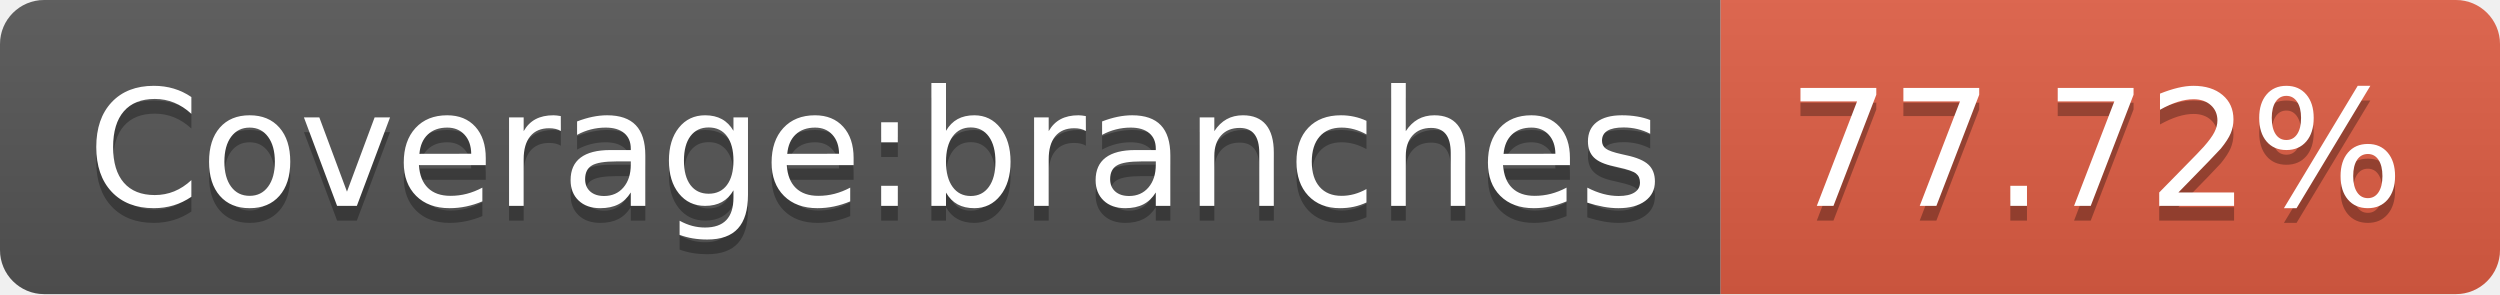
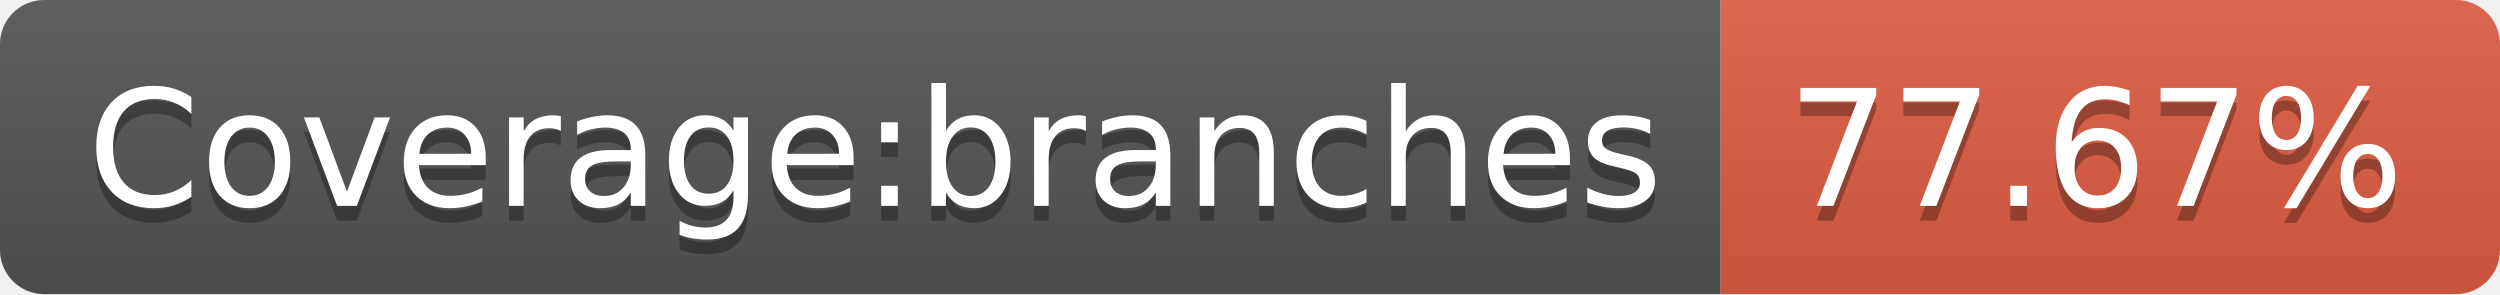
- <svg xmlns="http://www.w3.org/2000/svg" width="170" height="20" role="img" aria-label="Coverage:branches: 77.72%">
+ <svg xmlns="http://www.w3.org/2000/svg" width="170" height="20" role="img" aria-label="Coverage:branches: 77.67%">
  <linearGradient id="s" x2="0" y2="100%">
    <stop offset="0" stop-color="#bbb" stop-opacity=".1" />
    <stop offset="1" stop-opacity=".1" />
  </linearGradient>
  <clipPath id="r">
    <rect width="170" height="20" rx="3" fill="#fff" />
  </clipPath>
  <g clip-path="url(#r)">
    <rect width="117" height="20" fill="#555" />
    <rect x="117" width="53" height="20" fill="#e05d44" />
    <rect width="170" height="20" fill="url(#s)" />
  </g>
  <g fill="#fff" text-anchor="middle" font-family="Verdana,Geneva,DejaVu Sans,sans-serif" text-rendering="geometricPrecision" font-size="110">
    <text aria-hidden="true" x="595" y="150" fill="#010101" fill-opacity=".3" transform="scale(.1)" textLength="1070">Coverage:branches</text>
    <text x="595" y="140" transform="scale(.1)" fill="#fff" textLength="1070">Coverage:branches</text>
-     <text aria-hidden="true" x="1425" y="150" fill="#010101" fill-opacity=".3" transform="scale(.1)" textLength="430">77.72%</text>
-     <text x="1425" y="140" transform="scale(.1)" fill="#fff" textLength="430">77.72%</text>
+     <text aria-hidden="true" x="1425" y="150" fill="#010101" fill-opacity=".3" transform="scale(.1)" textLength="430">77.67%</text>
+     <text x="1425" y="140" transform="scale(.1)" fill="#fff" textLength="430">77.67%</text>
  </g>
</svg>
